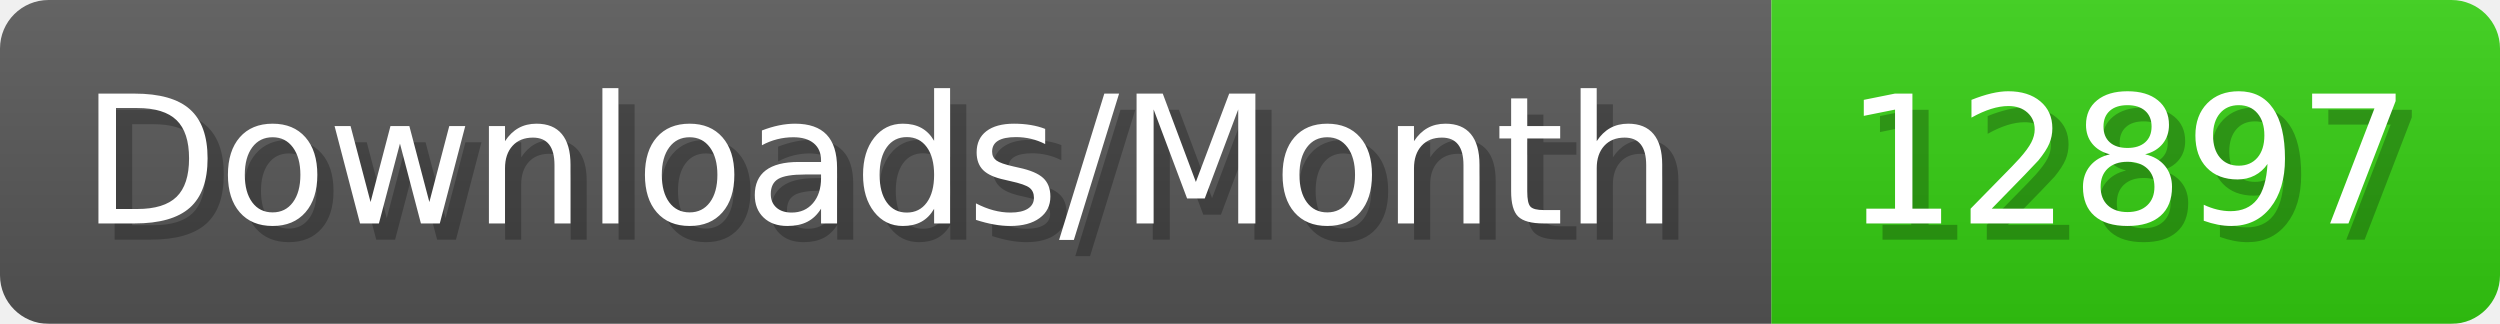
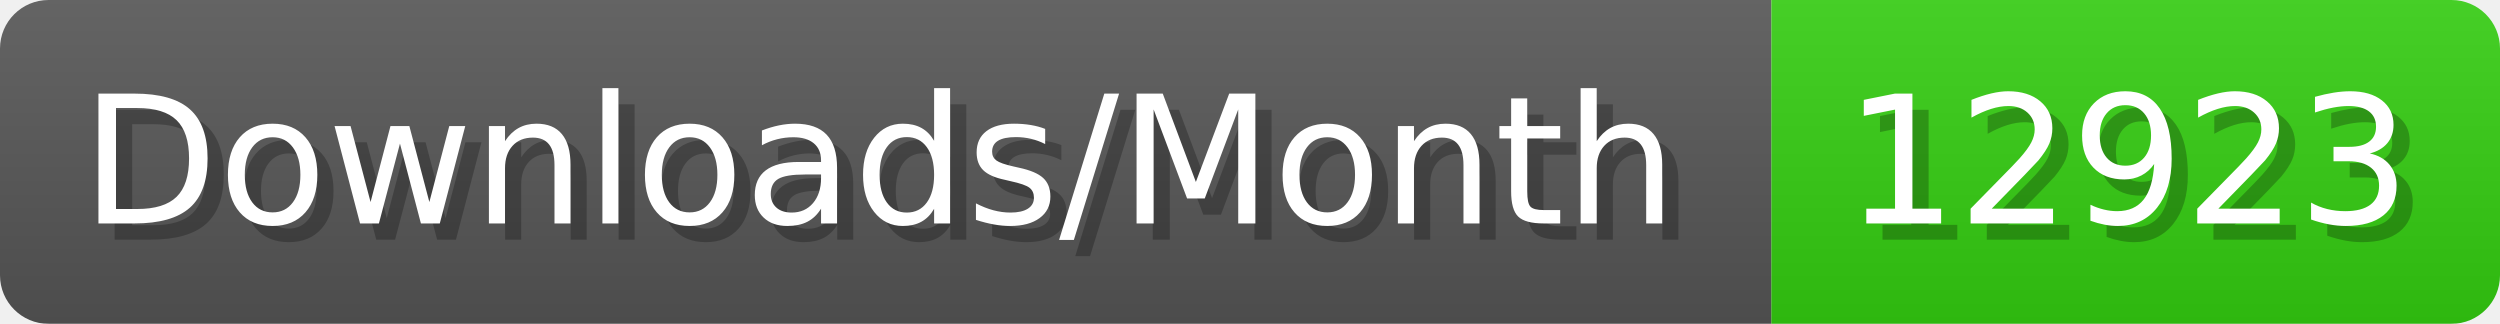
- <svg xmlns="http://www.w3.org/2000/svg" width="154.4" height="20" viewBox="0 0 1544 200" role="img" aria-label="Downloads/Month: 12897">
+ <svg xmlns="http://www.w3.org/2000/svg" width="154.4" height="20" viewBox="0 0 1544 200" role="img" aria-label="Downloads/Month: 12923">
  <linearGradient id="YlXUI" x2="0" y2="100%">
    <stop offset="0" stop-opacity=".1" stop-color="#EEE" />
    <stop offset="1" stop-opacity=".1" />
  </linearGradient>
  <mask id="JHhop">
    <rect width="1544" height="200" rx="30" fill="#FFF" />
  </mask>
  <g mask="url(#JHhop)">
    <rect width="1094" height="200" fill="#555" />
    <rect width="450" height="200" fill="#3C1" x="1094" />
    <rect width="1544" height="200" fill="url(#YlXUI)" />
  </g>
  <g aria-hidden="true" fill="#fff" text-anchor="start" font-family="Verdana,DejaVu Sans,sans-serif" font-size="110">
    <text x="60" y="148" textLength="994" fill="#000" opacity="0.25">Downloads/Month</text>
    <text x="50" y="138" textLength="994">Downloads/Month</text>
-     <text x="1149" y="148" textLength="350" fill="#000" opacity="0.25">12897</text>
-     <text x="1139" y="138" textLength="350">12897</text>
+     <text x="1149" y="148" textLength="350" fill="#000" opacity="0.25">12923</text>
+     <text x="1139" y="138" textLength="350">12923</text>
  </g>
</svg>
